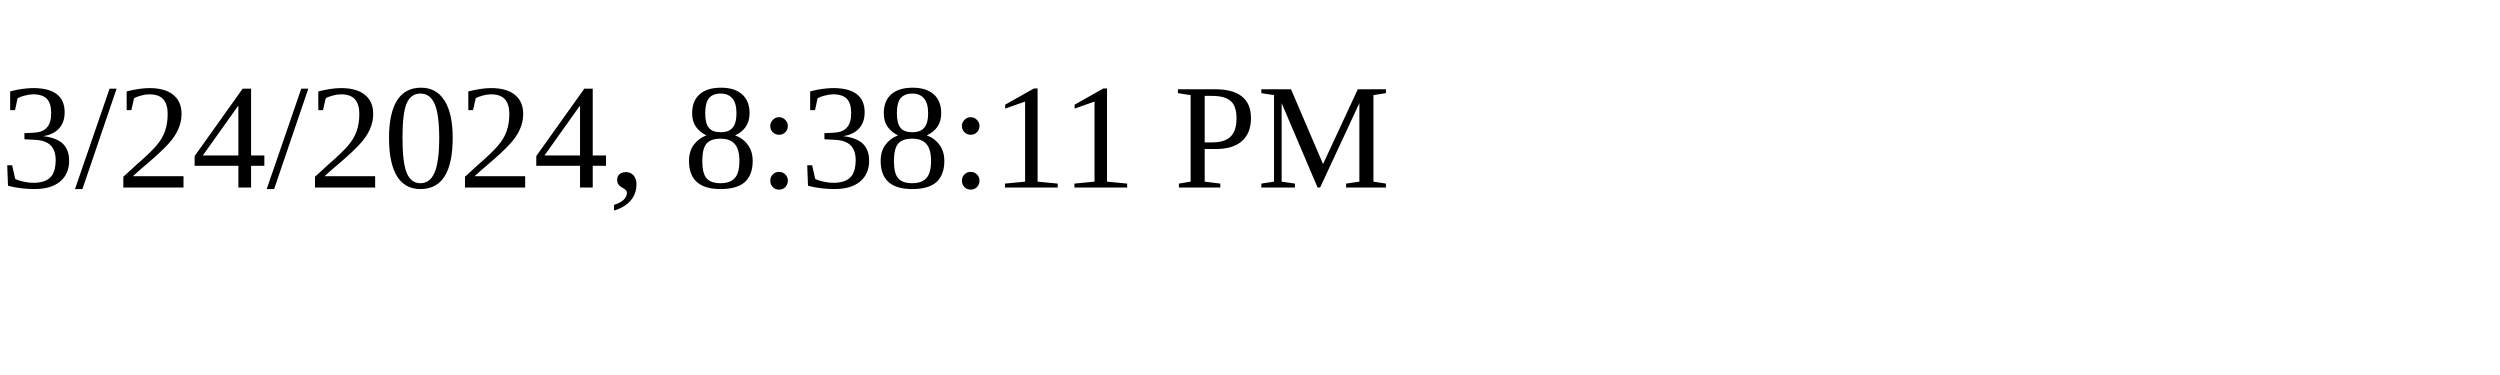
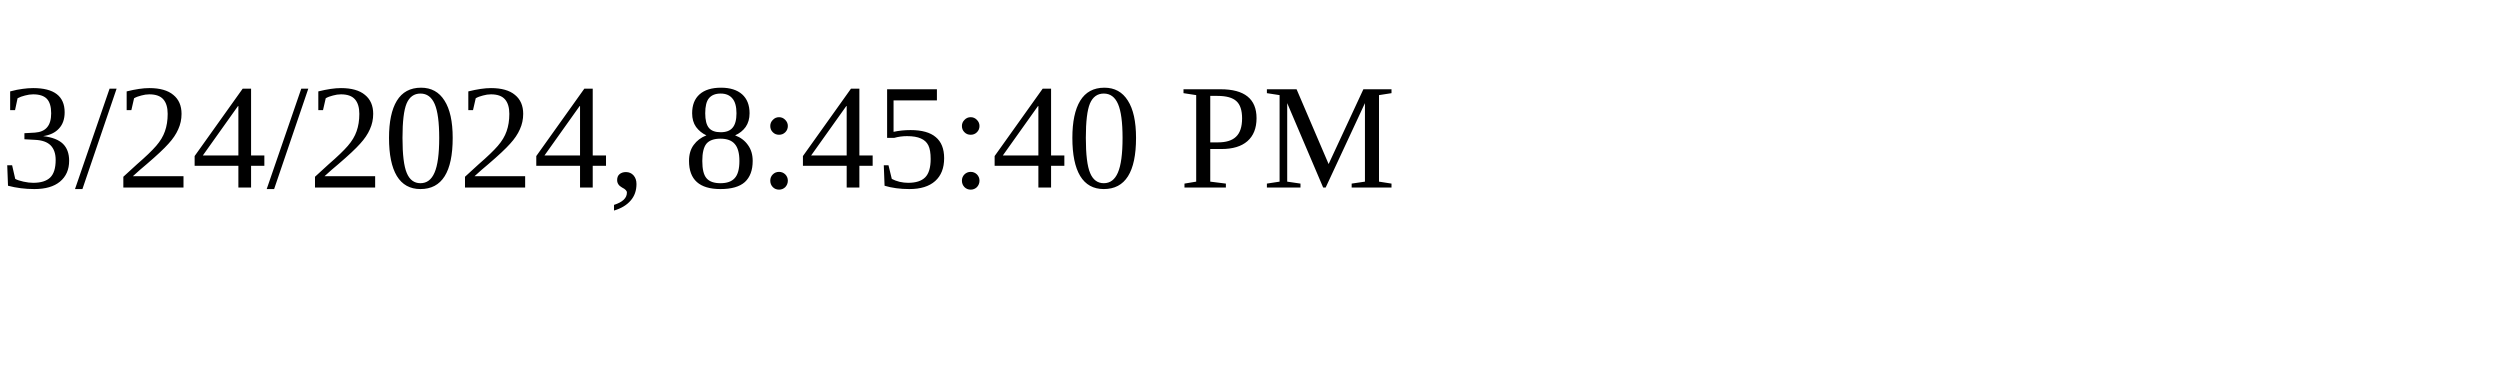
<svg xmlns="http://www.w3.org/2000/svg" height="30" width="200">
-   <text x="0" y="15">3/24/2024, 8:38:11 PM</text>
+   <text x="0" y="15">3/24/2024, 8:45:40 PM</text>
</svg>
